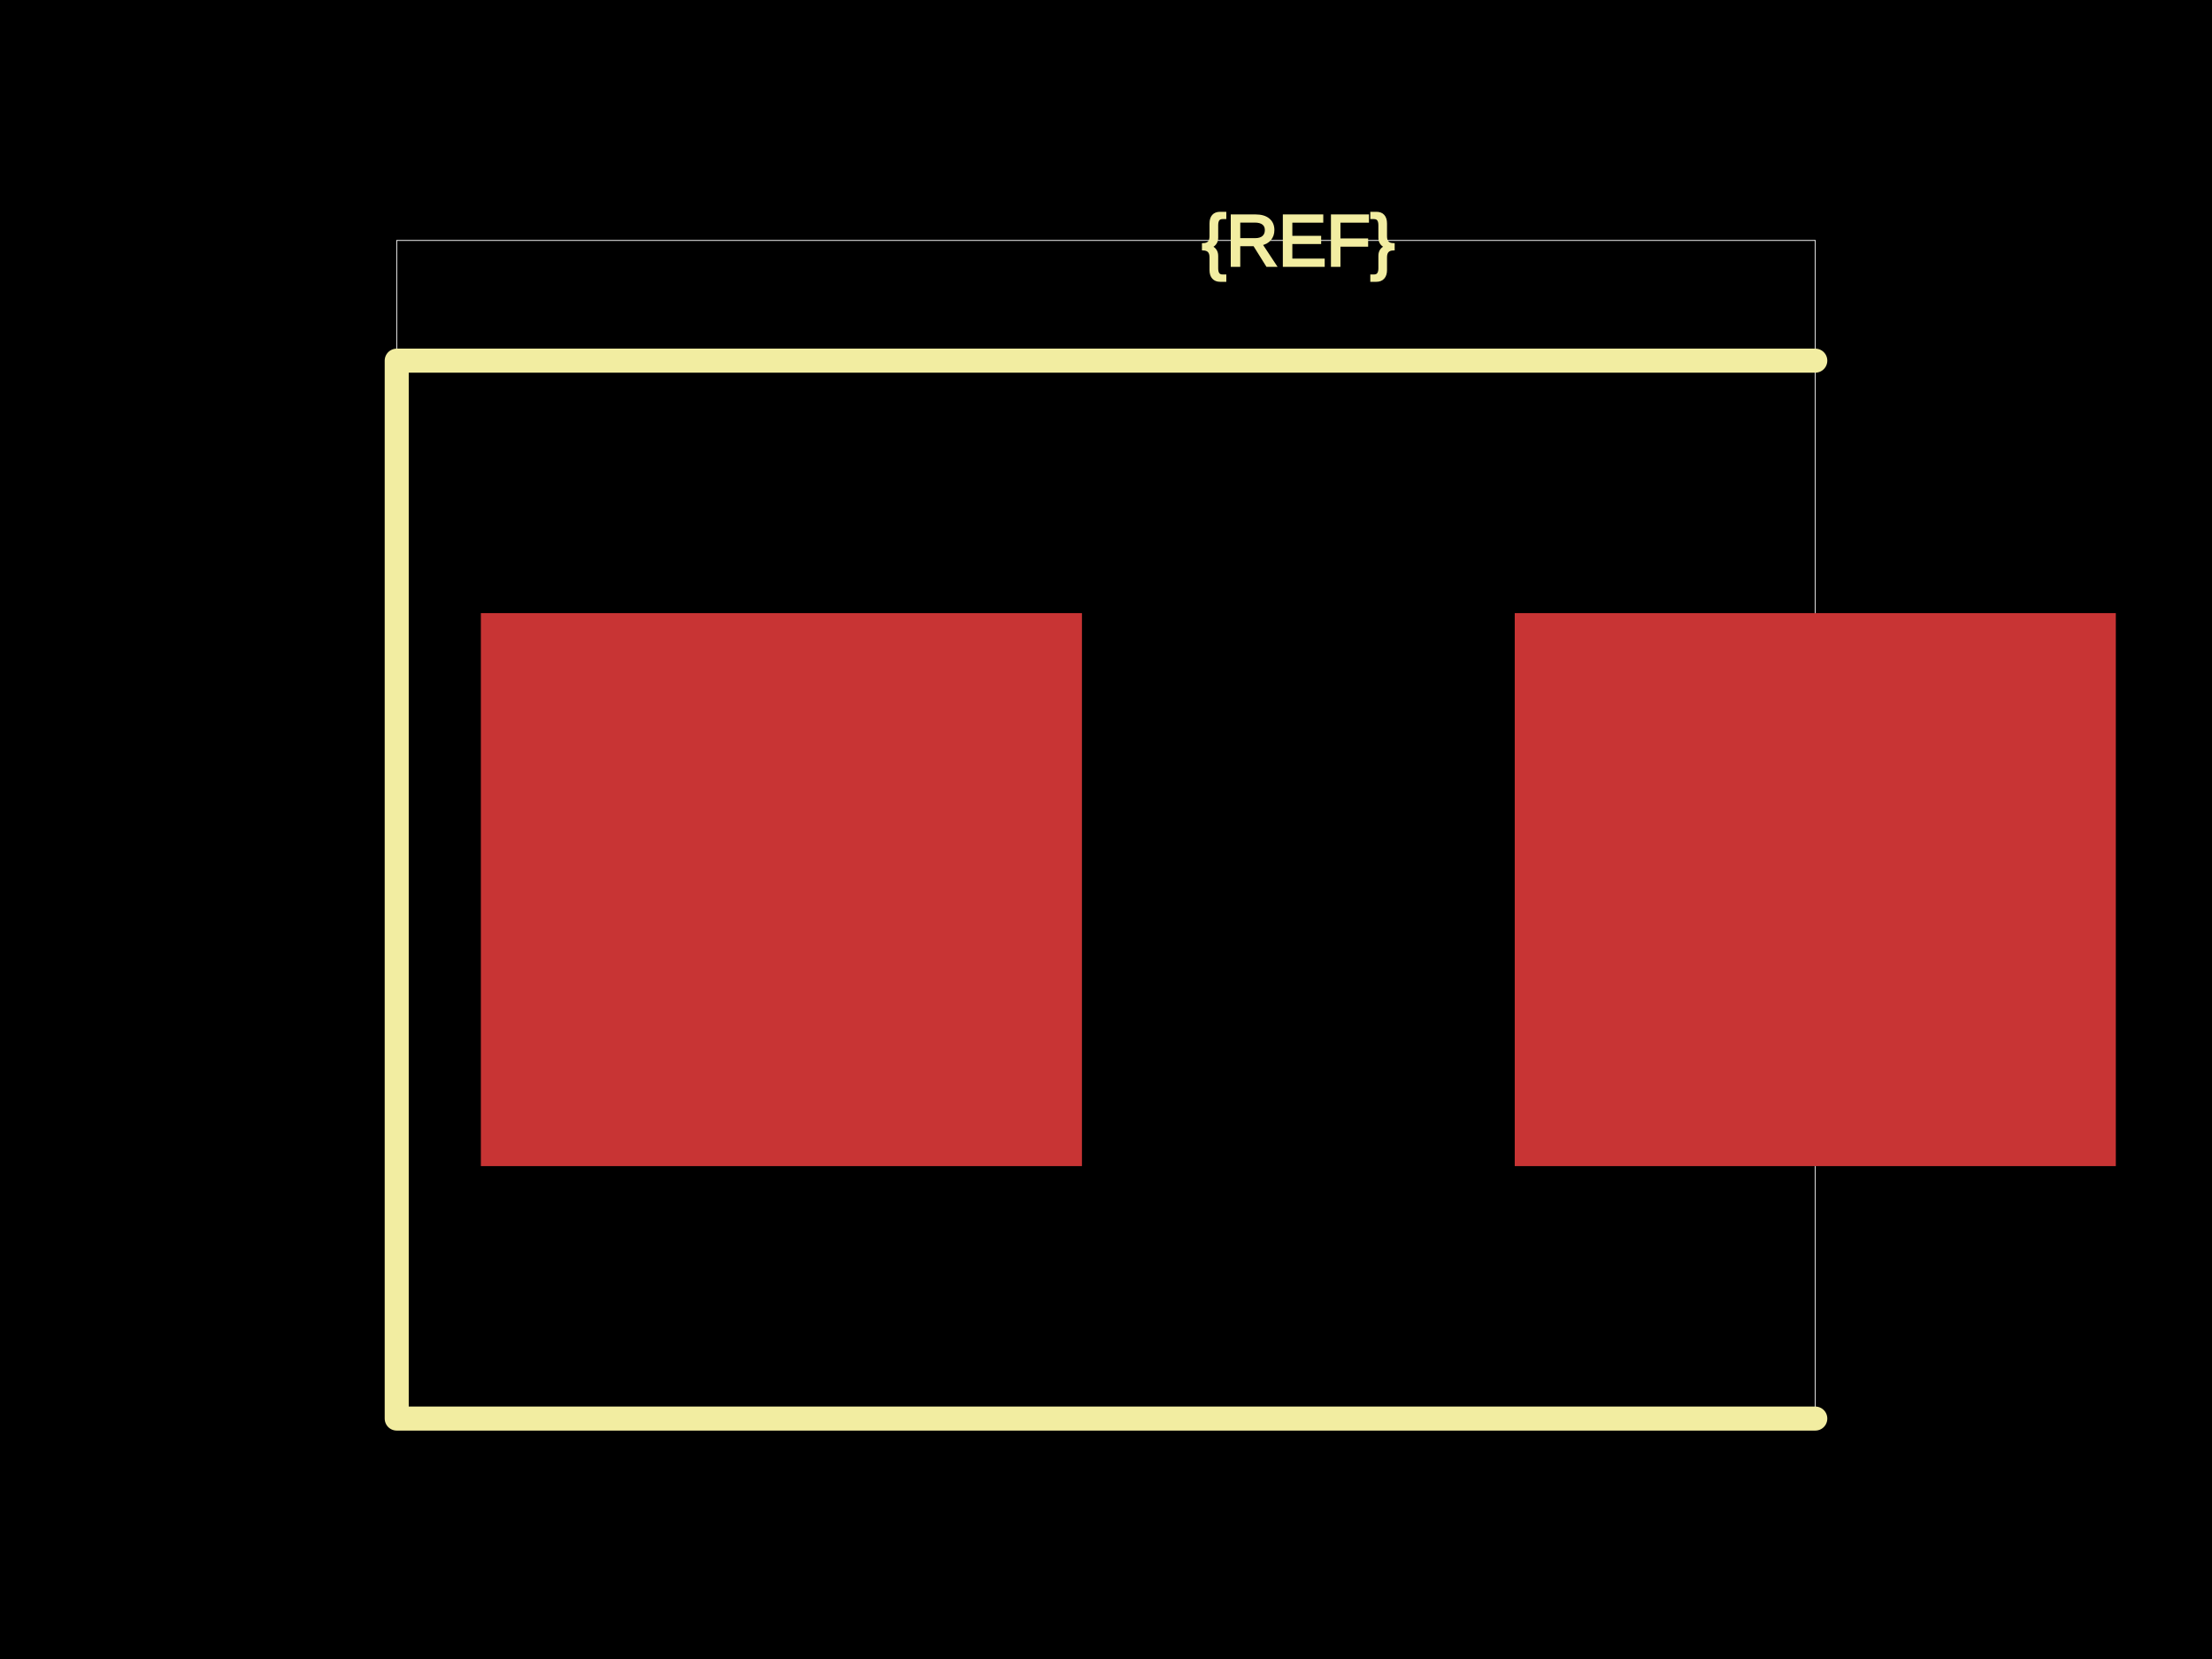
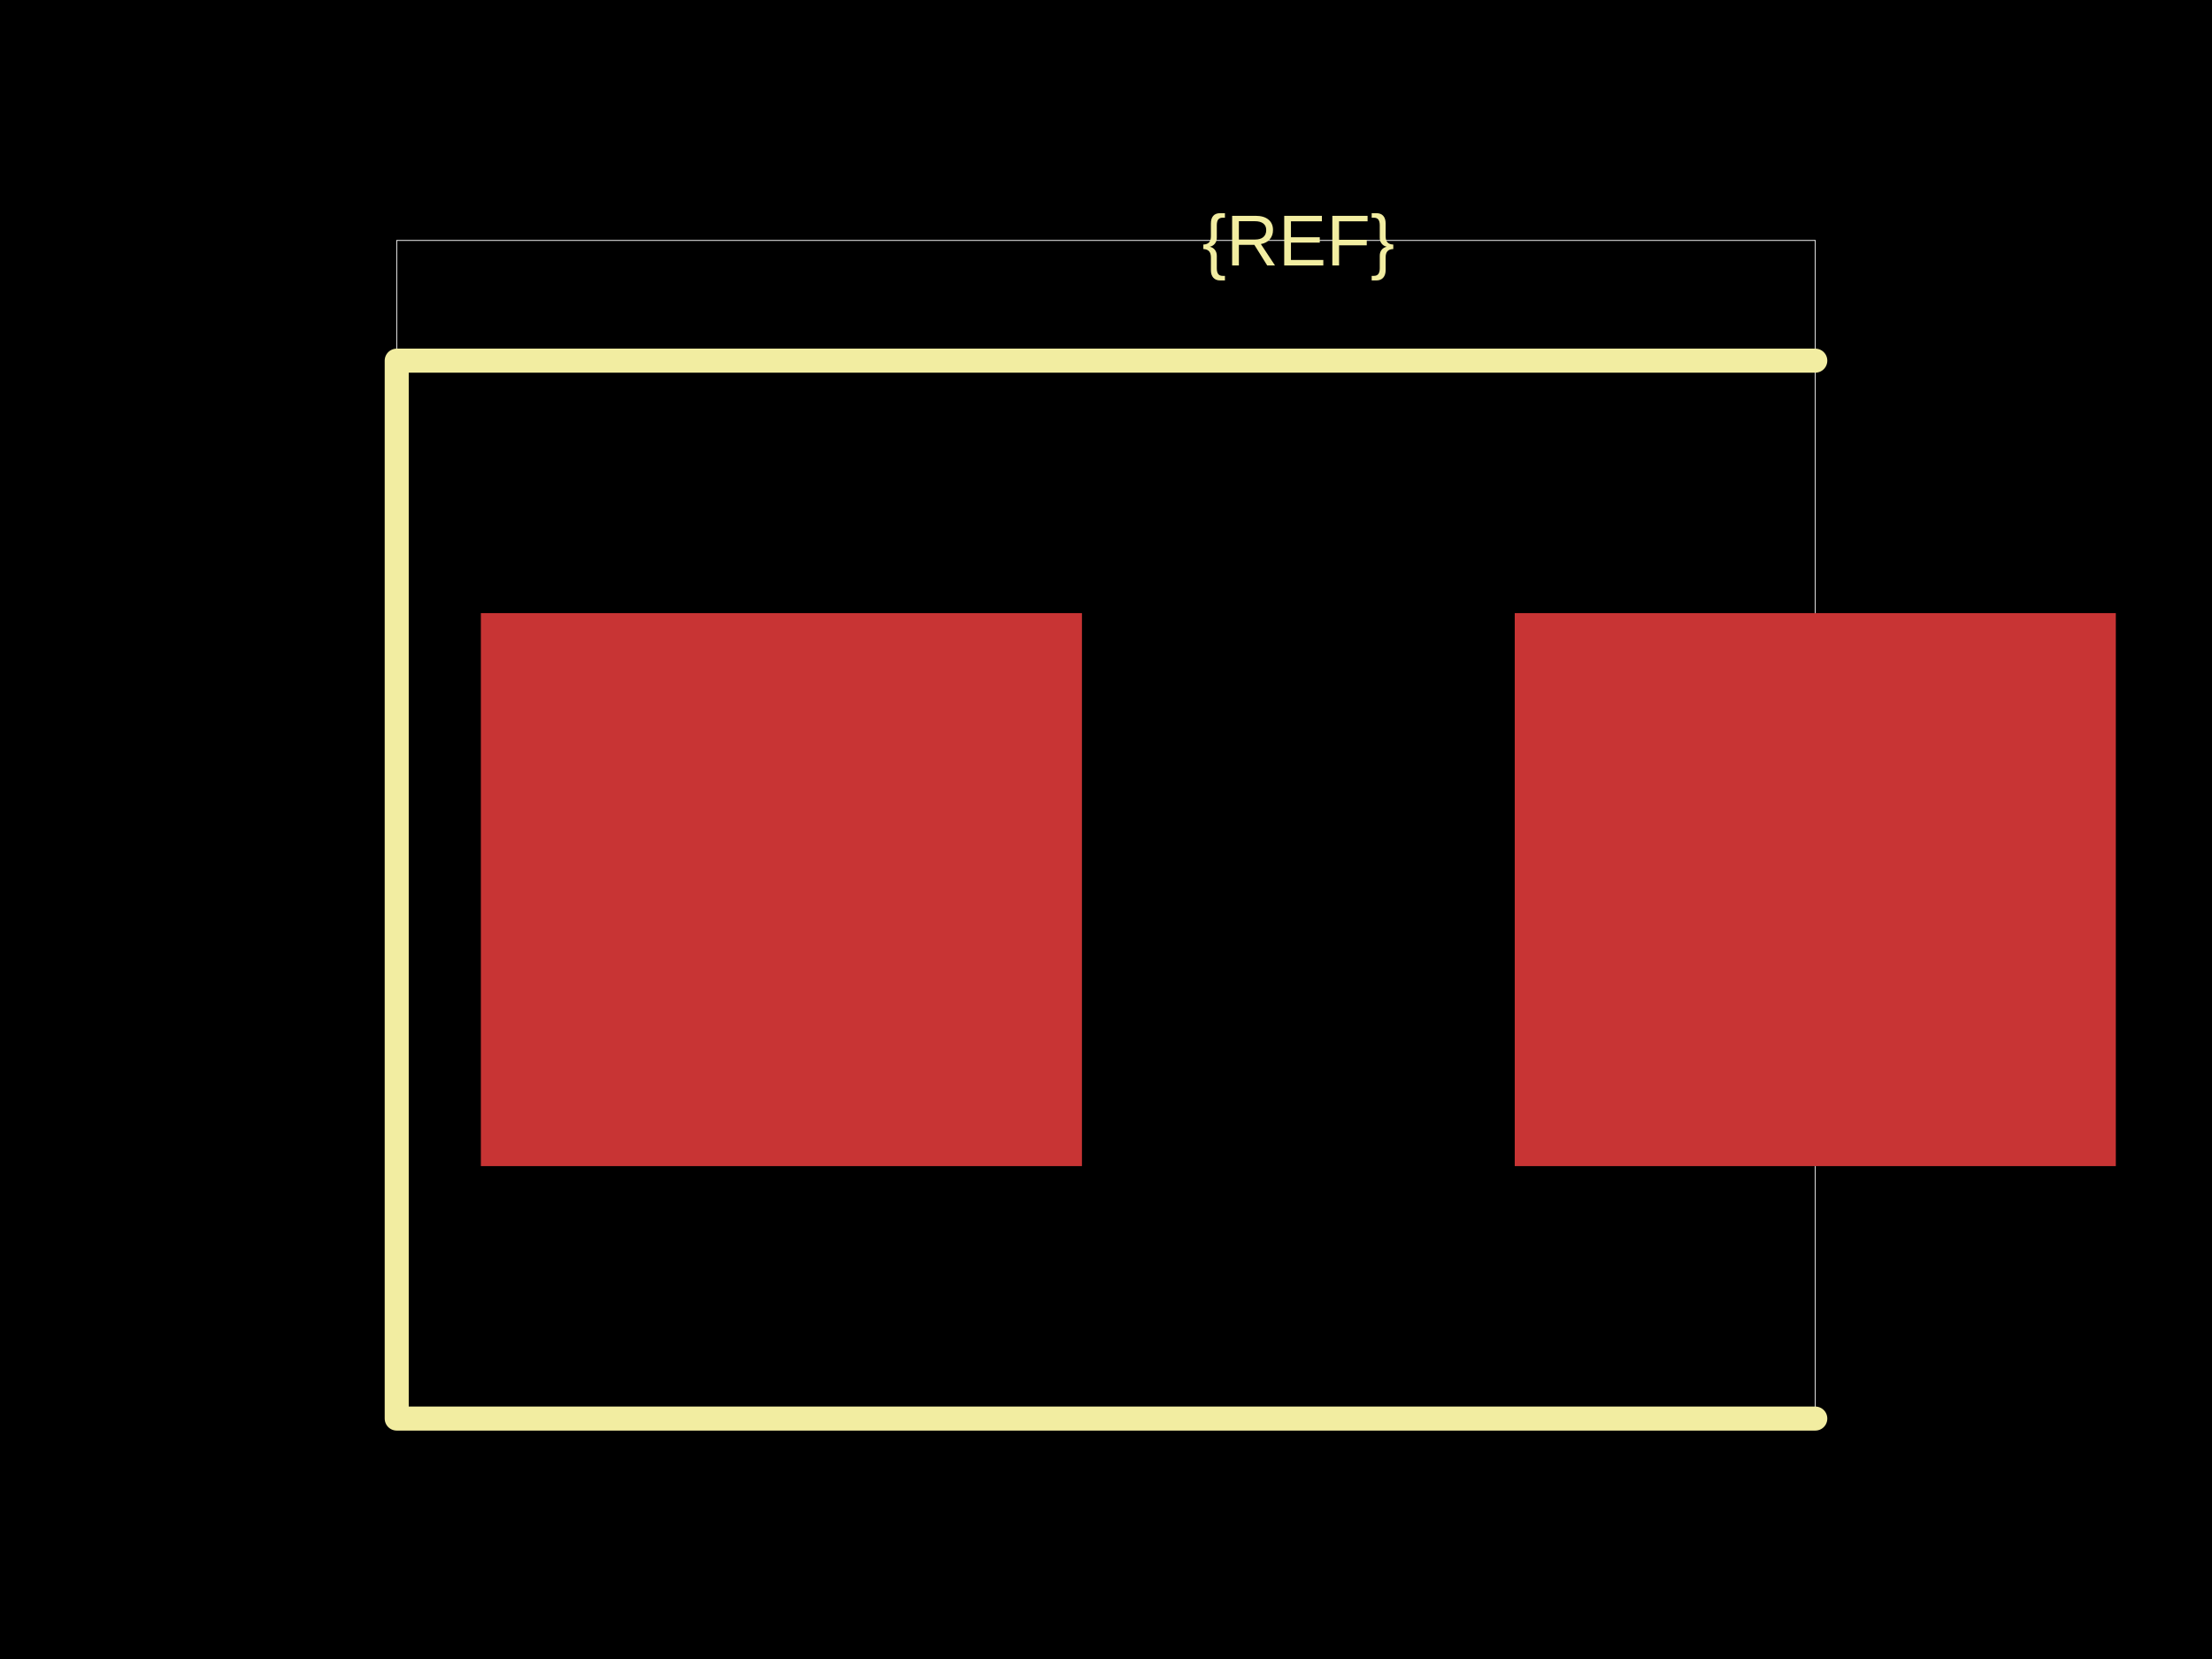
<svg xmlns="http://www.w3.org/2000/svg" width="800" height="600">
  <style />
  <rect class="boundary" x="0" y="0" fill="#000" width="800" height="600" />
  <rect class="pcb-boundary" fill="none" stroke="#fff" stroke-width="0.3" x="143.478" y="86.957" width="513.043" height="426.087" />
  <rect class="pcb-pad" fill="rgb(200, 52, 52)" x="173.913" y="221.739" width="217.391" height="200" />
  <rect class="pcb-pad" fill="rgb(200, 52, 52)" x="547.826" y="221.739" width="217.391" height="200" />
  <path class="pcb-silkscreen pcb-silkscreen-top" d="M 656.522 130.435 L 143.478 130.435 L 143.478 513.043 L 656.522 513.043" fill="none" stroke="#f2eda1" stroke-width="8.696" stroke-linecap="round" stroke-linejoin="round" data-pcb-component-id="" data-pcb-silkscreen-path-id="" />
-   <text x="0" y="0" dx="0" dy="0" fill="#f2eda1" font-family="Arial, sans-serif" font-size="26.087" text-anchor="middle" dominant-baseline="central" transform="matrix(1,0,0,1,469.5652,86.95652)" class="pcb-silkscreen-text pcb-silkscreen-top" data-pcb-silkscreen-text-id="pcb_component_1" stroke="#f2eda1">{REF}</text>
+   <text x="0" y="0" dx="0" dy="0" fill="#f2eda1" font-family="Arial, sans-serif" font-size="26.087" text-anchor="middle" dominant-baseline="central" transform="matrix(1,0,0,1,469.5652,86.95652)" class="pcb-silkscreen-text pcb-silkscreen-top" data-pcb-silkscreen-text-id="pcb_component_1" stroke="none">{REF}</text>
</svg>
